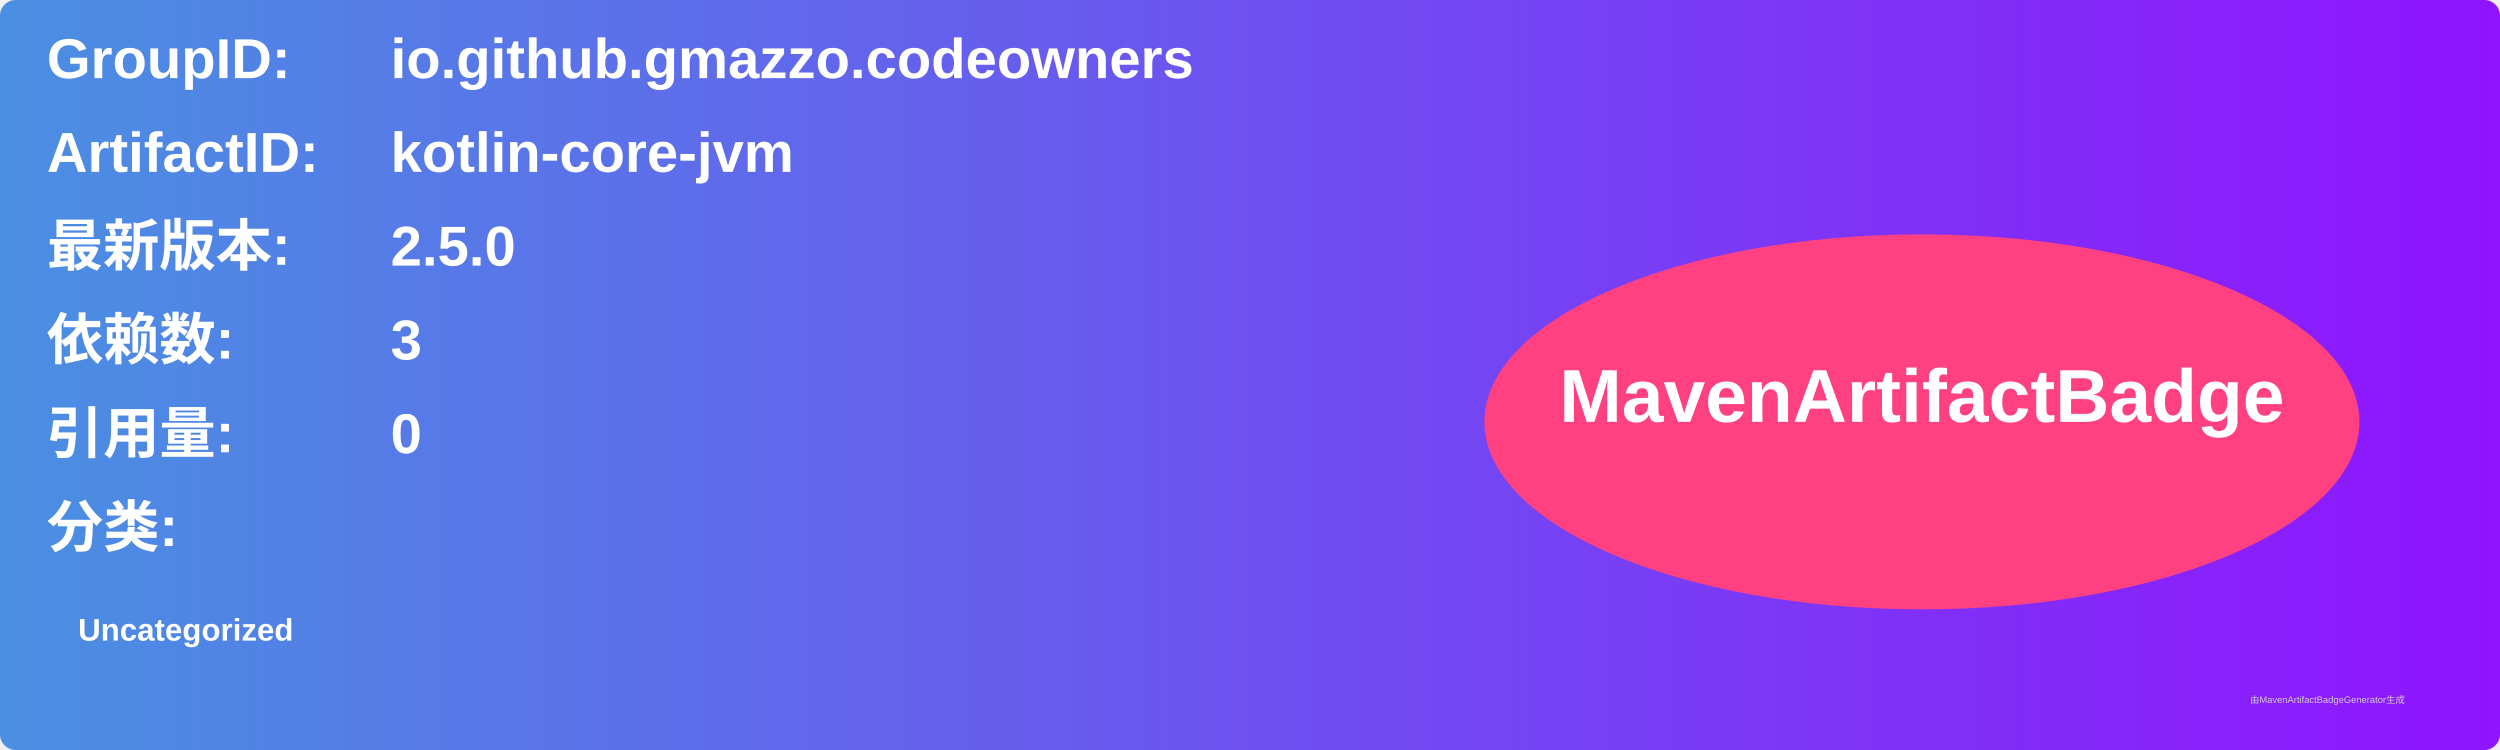
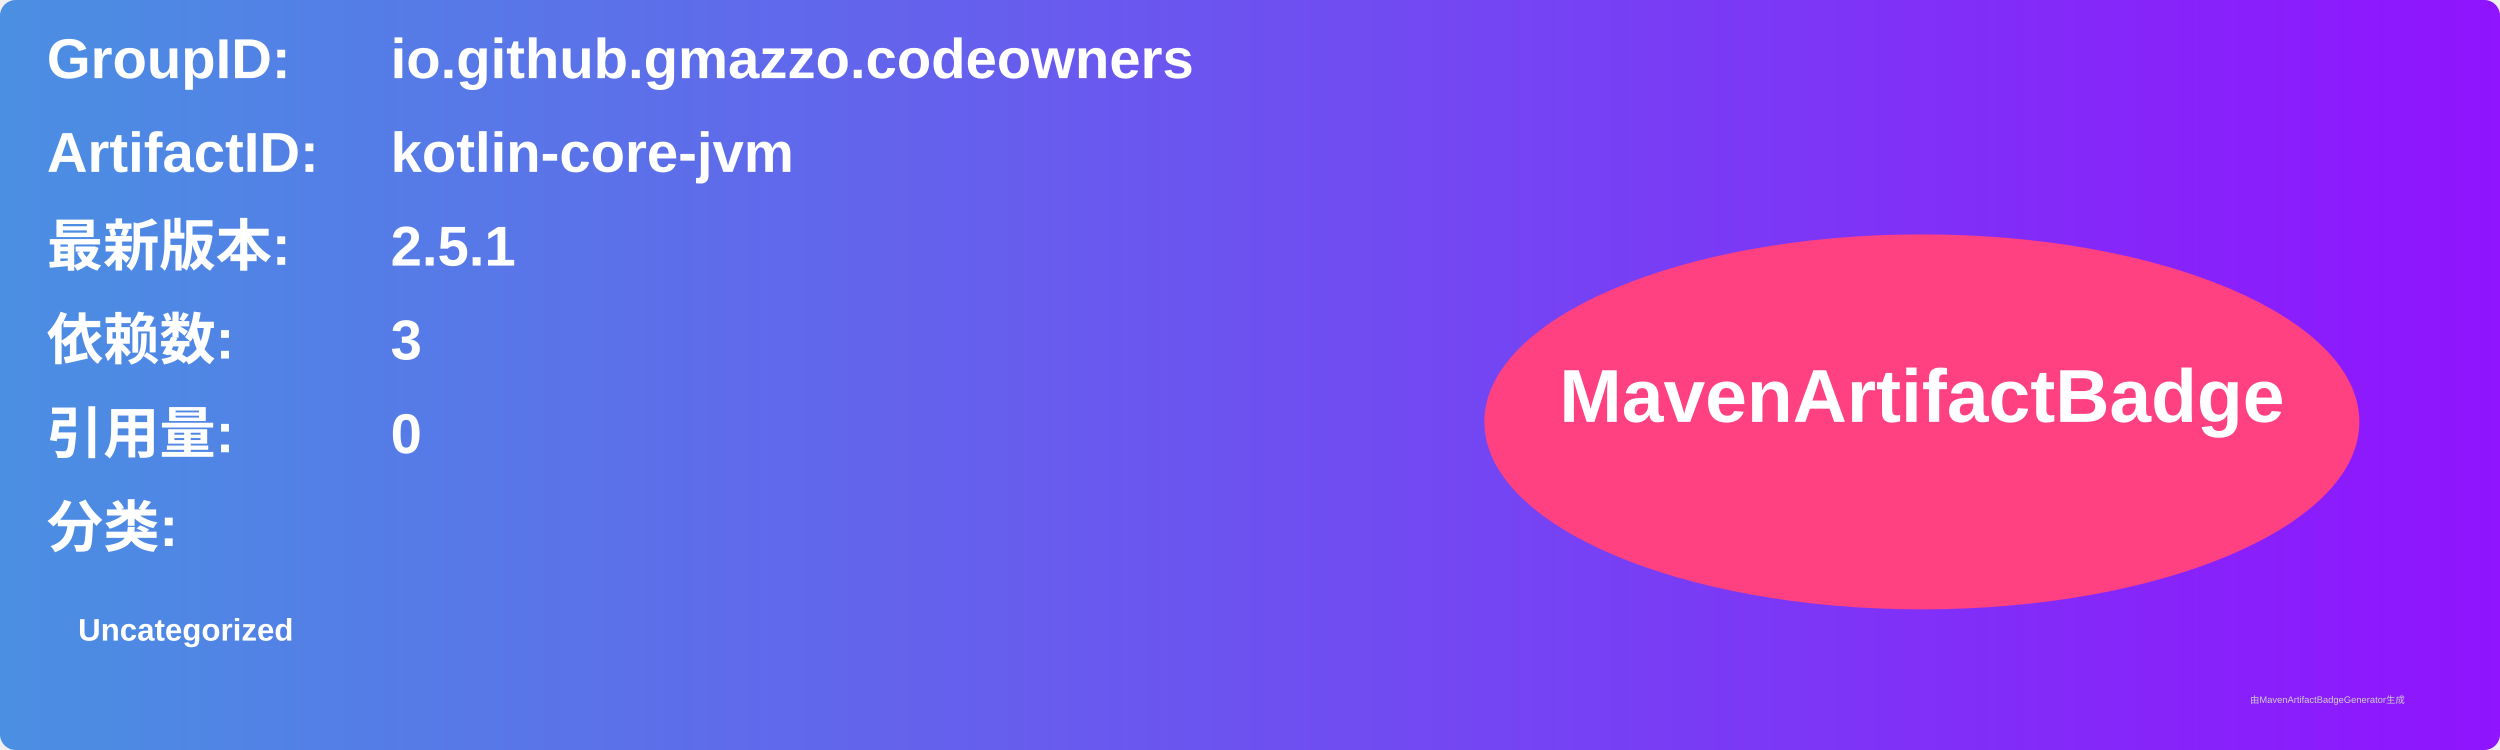
<svg xmlns="http://www.w3.org/2000/svg" width="800" height="240" viewBox="0 0 800 240">
  <linearGradient id="grad" x1="0%" y1="0%" x2="100%" y2="0%">
    <stop offset="0%" stop-color="#4a90e2" />
    <stop offset="100%" stop-color="#9013fe" />
  </linearGradient>
  <rect width="100%" height="100%" rx="5" ry="5" fill="url(#grad)" />
  <g transform="translate(15, 15)">
    <text x="0" y="10" font-family="Arial" font-size="18" fill="white" font-weight="bold" width="260">GroupID:</text>
    <text x="110" y="10" font-family="Arial" font-size="18" fill="white" font-weight="bold" width="460">io.github.gmazzo.codeowners</text>
    <text x="0" y="40" font-family="Arial" font-size="18" fill="white" font-weight="bold" width="260">ArtifactID:</text>
    <text x="110" y="40" font-family="Arial" font-size="18" fill="white" font-weight="bold" width="460">kotlin-core-jvm</text>
    <text x="0" y="70" font-family="Arial" font-size="18" fill="white" font-weight="bold">最新版本:</text>
    <text x="110" y="70" font-family="Arial" font-size="18" fill="white" font-weight="bold">
-       <tspan font-weight="bold">2.5.0</tspan>
+       <tspan font-weight="bold">2.5.1</tspan>
    </text>
    <text x="0" y="100" font-family="Arial" font-size="18" fill="white" font-weight="bold">依赖数: </text>
    <text x="110" y="100" font-family="Arial" font-size="18" fill="white">
      <tspan font-weight="bold">3</tspan>
    </text>
    <text x="0" y="130" font-family="Arial" font-size="18" fill="white" font-weight="bold">引用量: </text>
    <text x="110" y="130" font-family="Arial" font-size="18" fill="white">
      <tspan font-weight="bold">0</tspan>
    </text>
    <text x="0" y="160" font-family="Arial" font-size="18" fill="white" font-weight="bold">分类:</text>
    <text x="10" y="190" font-family="Arial" font-size="10" fill="white">
      <tspan font-weight="bold">Uncategorized</tspan>
    </text>
    <ellipse cx="600" cy="120" rx="140" ry="60" fill="#ff4081" />
    <text x="600" y="120" text-anchor="middle" font-family="Arial" font-size="24" fill="white" font-weight="bold">MavenArtifactBadge</text>
  </g>
  <text x="720" y="225" font-family="Arial" font-size="3" fill="#d0d0d0">由MavenArtifactBadgeGenerator生成</text>
</svg>
